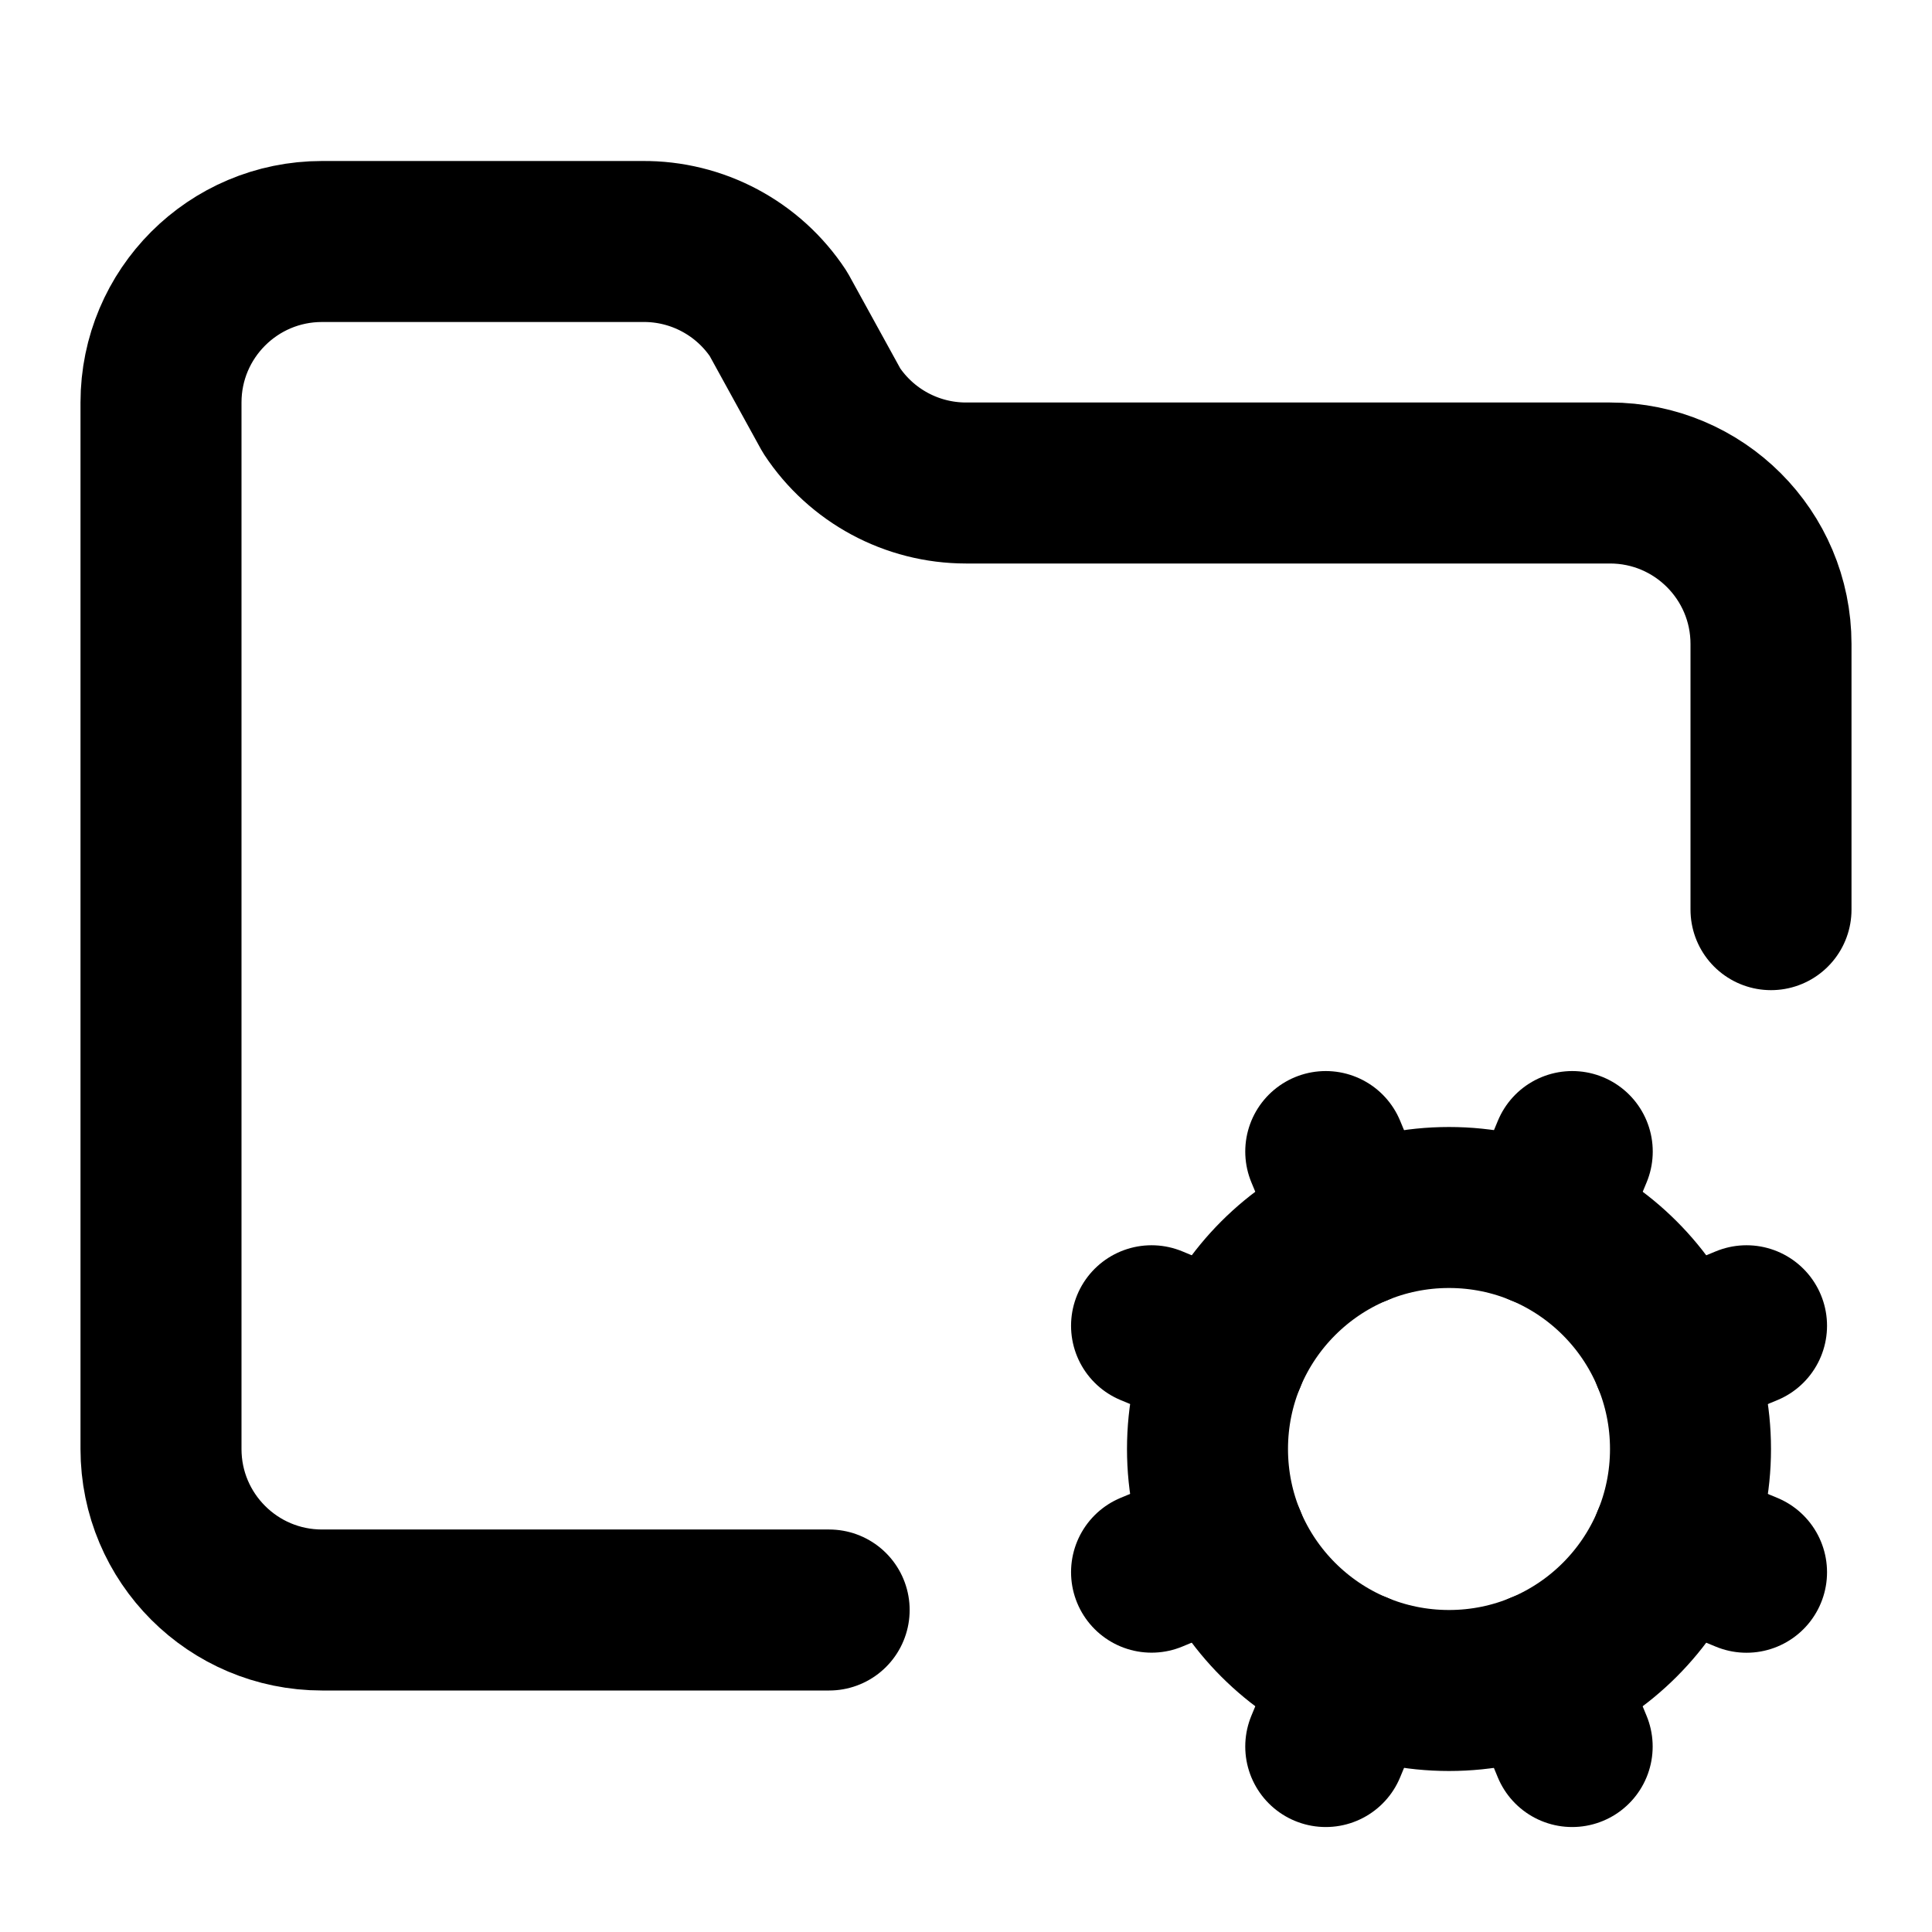
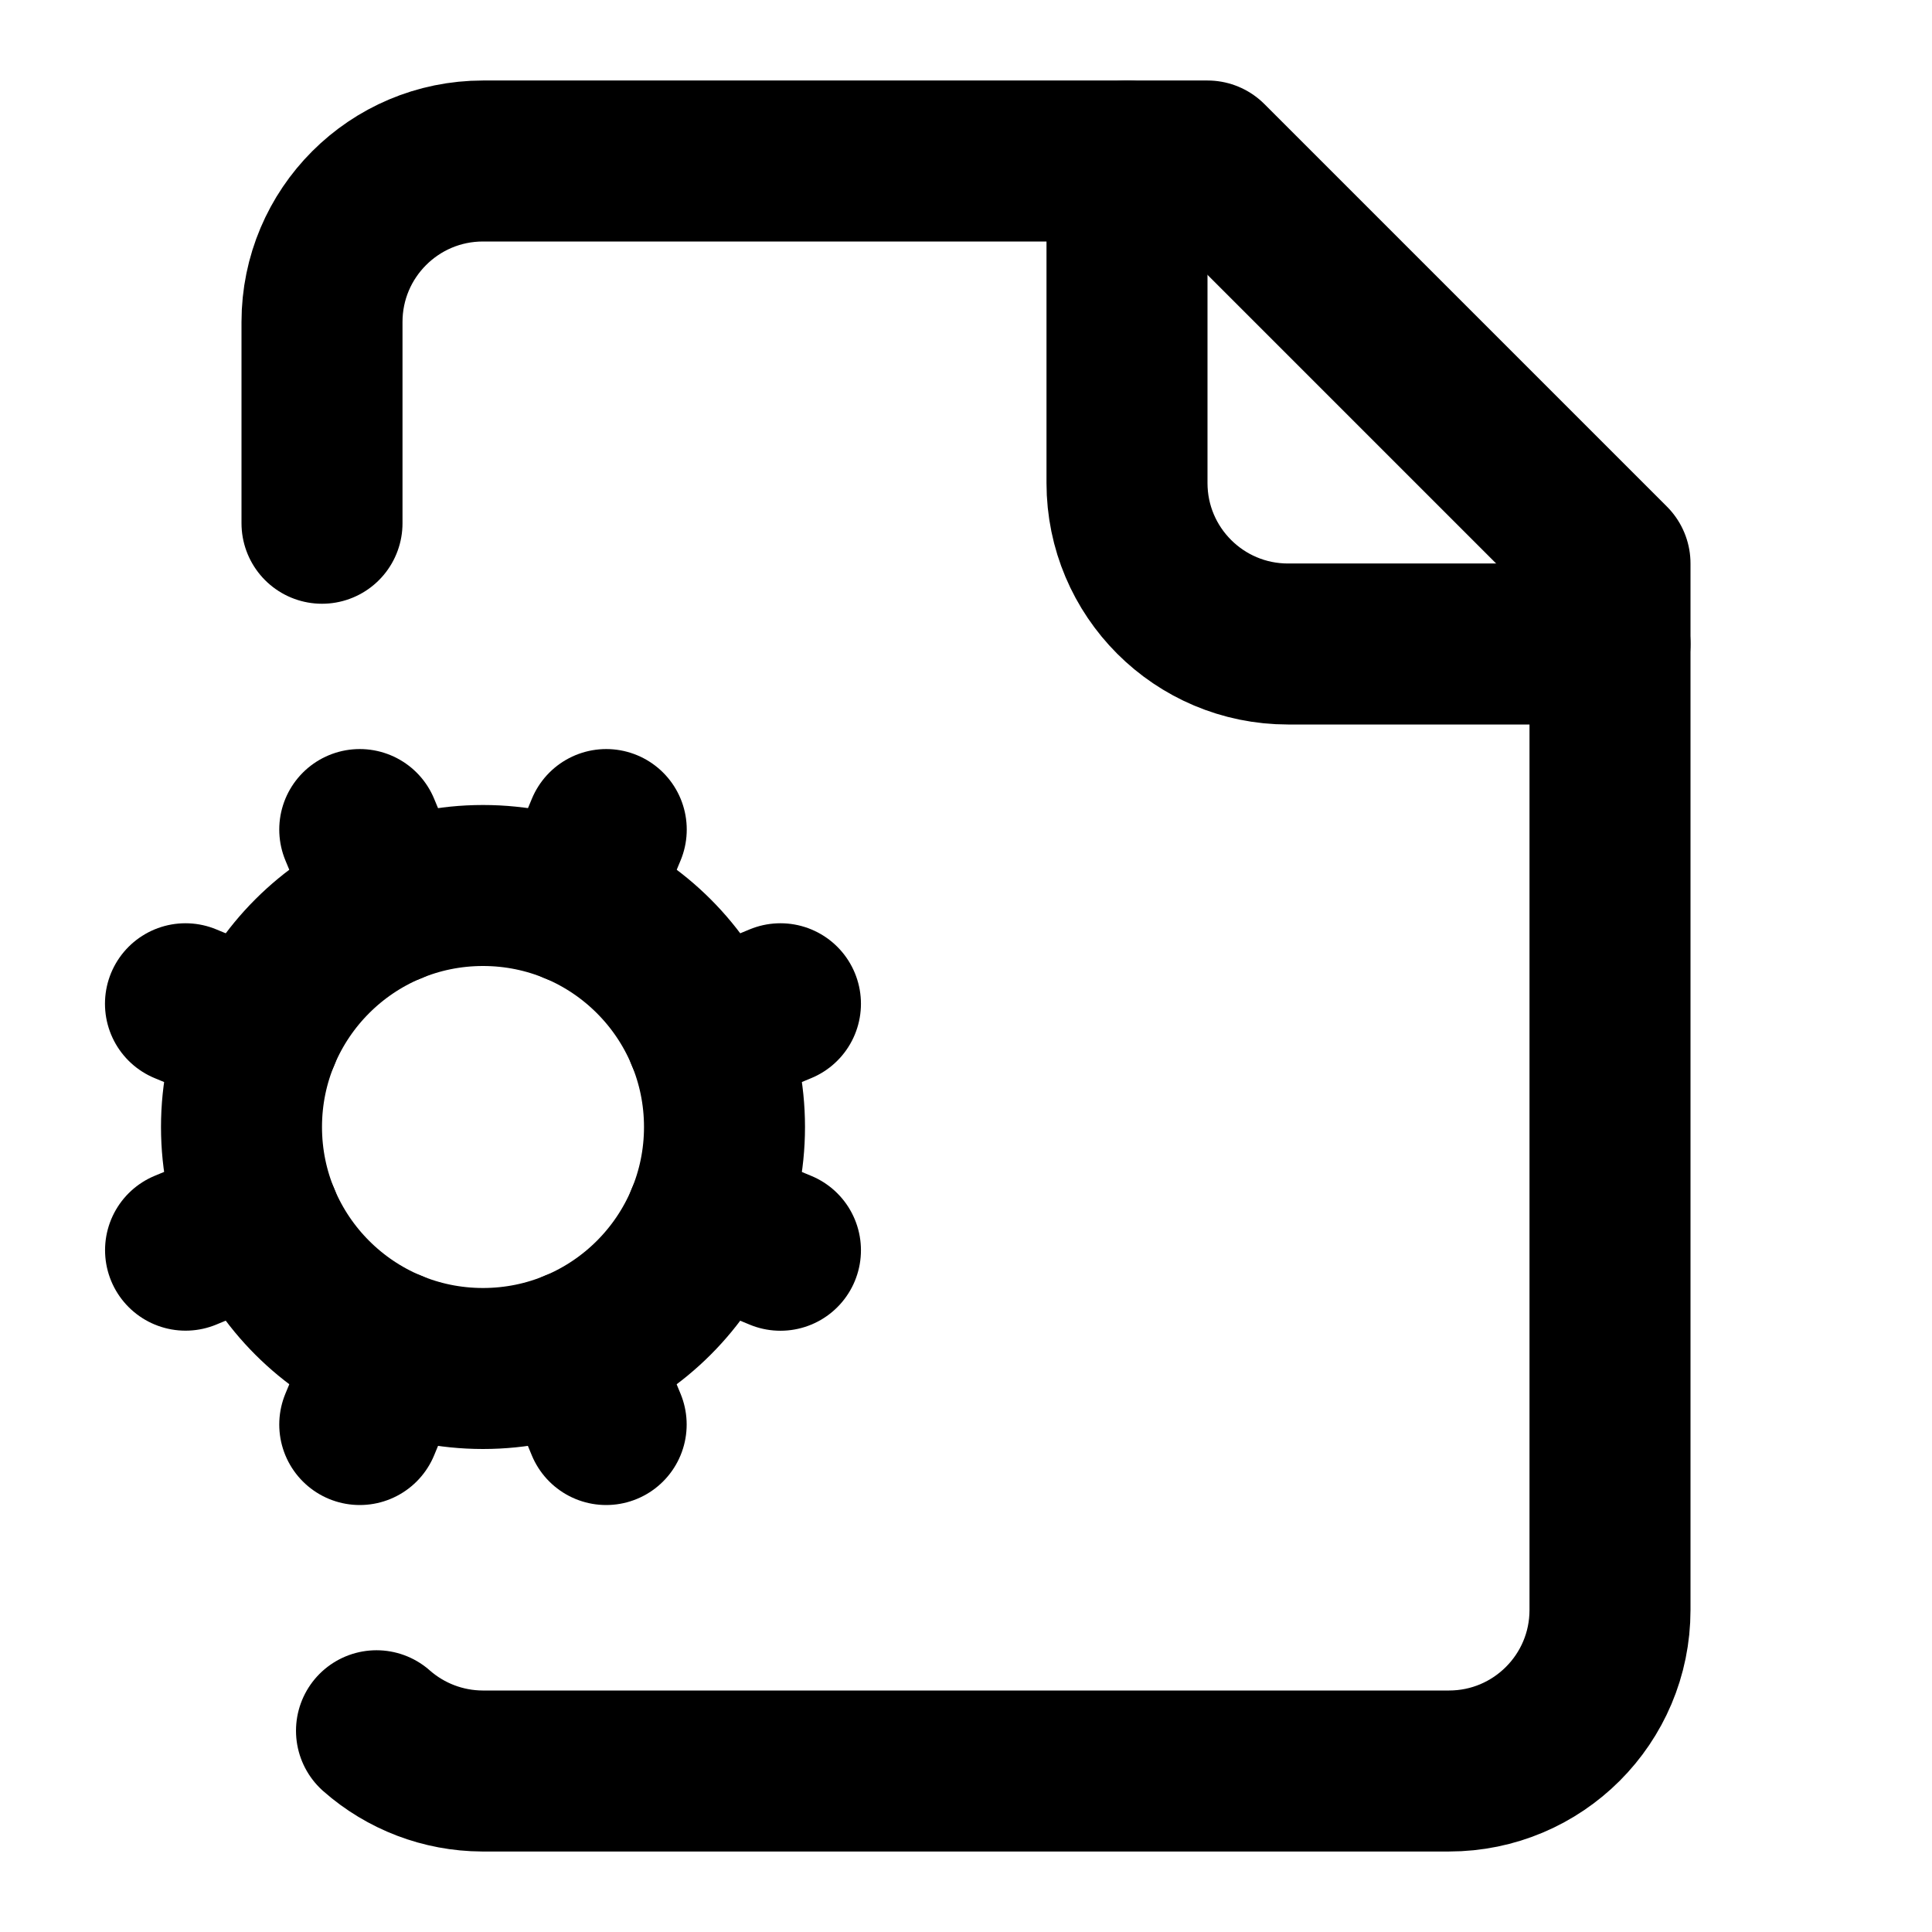
<svg xmlns="http://www.w3.org/2000/svg" width="24" height="24" viewBox="0 0 24 24" fill="none" stroke="currentColor" stroke-width="2" stroke-linecap="round" stroke-linejoin="round">
-   <path d="M10.3 20H4a2 2 0 0 1-2-2V5a2 2 0 0 1 2-2h3.98a2 2 0 0 1 1.69.9l.66 1.2A2 2 0 0 0 12 6h8a2 2 0 0 1 2 2v3.3" />
-   <path d="m14.305 19.53.923-.382" />
-   <path d="m15.228 16.852-.923-.383" />
-   <path d="m16.852 15.228-.383-.923" />
-   <path d="m16.852 20.772-.383.924" />
-   <path d="m19.148 15.228.383-.923" />
-   <path d="m19.53 21.696-.382-.924" />
-   <path d="m20.772 16.852.924-.383" />
-   <path d="m20.772 19.148.924.383" />
-   <circle cx="18" cy="18" r="3" />
+   <path d="M14 2v4a2 2 0 0 0 2 2h4" />
+   <path d="m2.305 15.53.923-.382" />
+   <path d="m3.228 12.852-.924-.383" />
+   <path d="M4.677 21.5a2 2 0 0 0 1.313.5H18a2 2 0 0 0 2-2V7l-5-5H6a2 2 0 0 0-2 2v2.5" />
+   <path d="m4.852 11.228-.383-.923" />
+   <path d="m4.852 16.772-.383.924" />
+   <path d="m7.148 11.228.383-.923" />
+   <path d="m7.53 17.696-.382-.924" />
+   <path d="m8.772 12.852.923-.383" />
+   <path d="m8.772 15.148.923.383" />
+   <circle cx="6" cy="14" r="3" />
</svg>
